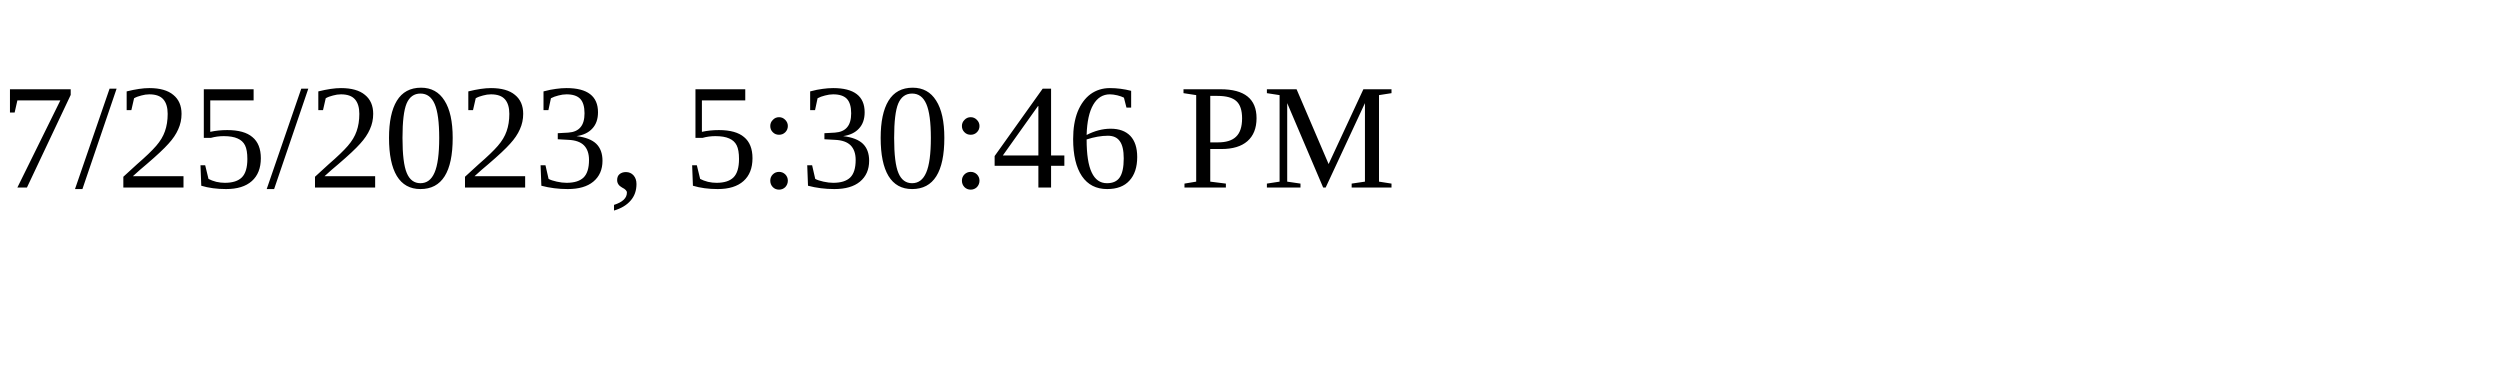
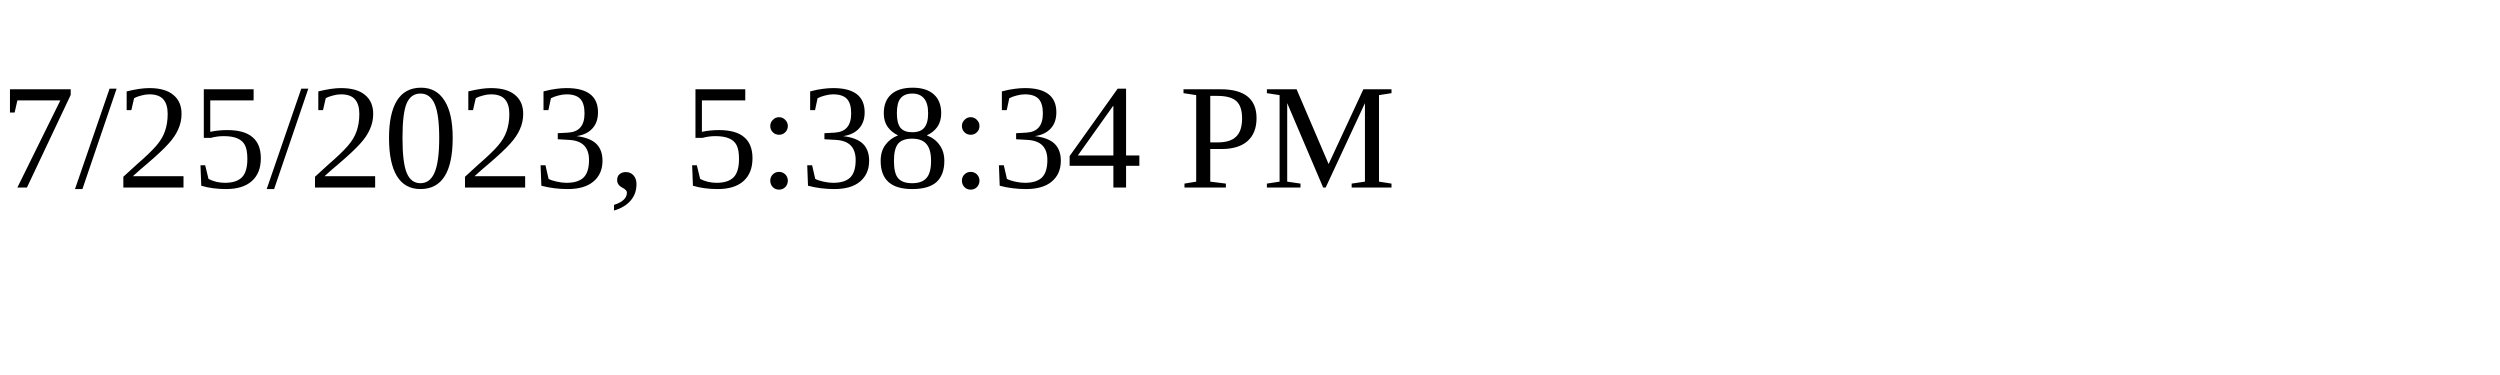
<svg xmlns="http://www.w3.org/2000/svg" height="30" width="200">
-   <text x="0" y="15">7/25/2023, 5:30:46 PM</text>
+   <text x="0" y="15">7/25/2023, 5:38:34 PM</text>
</svg>
